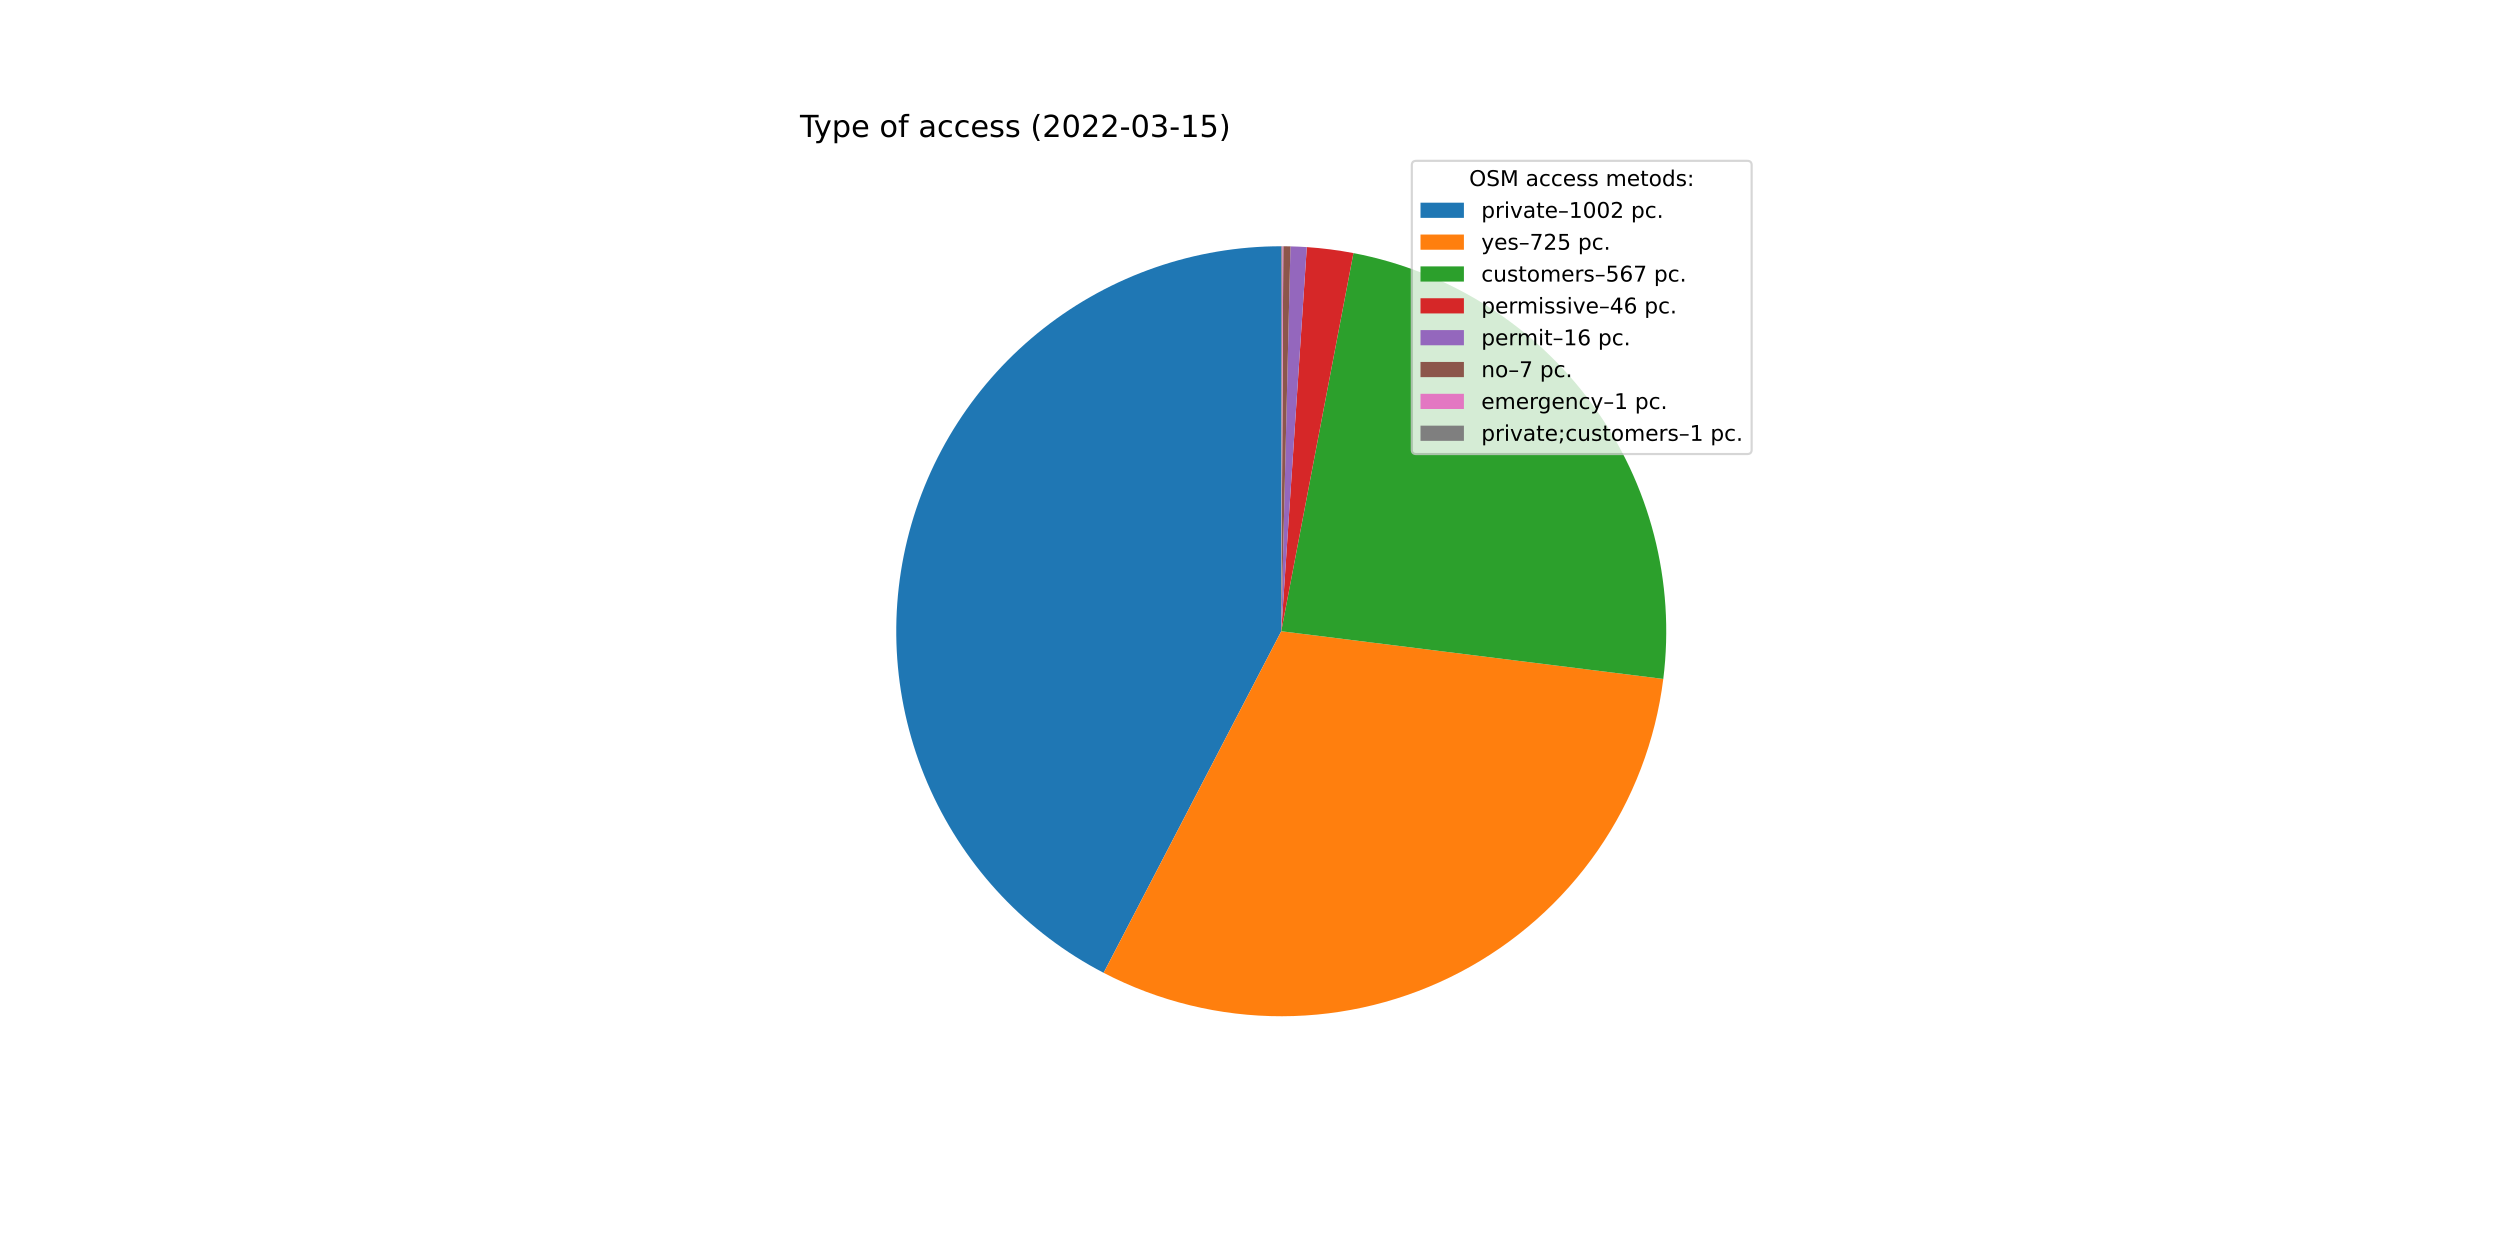
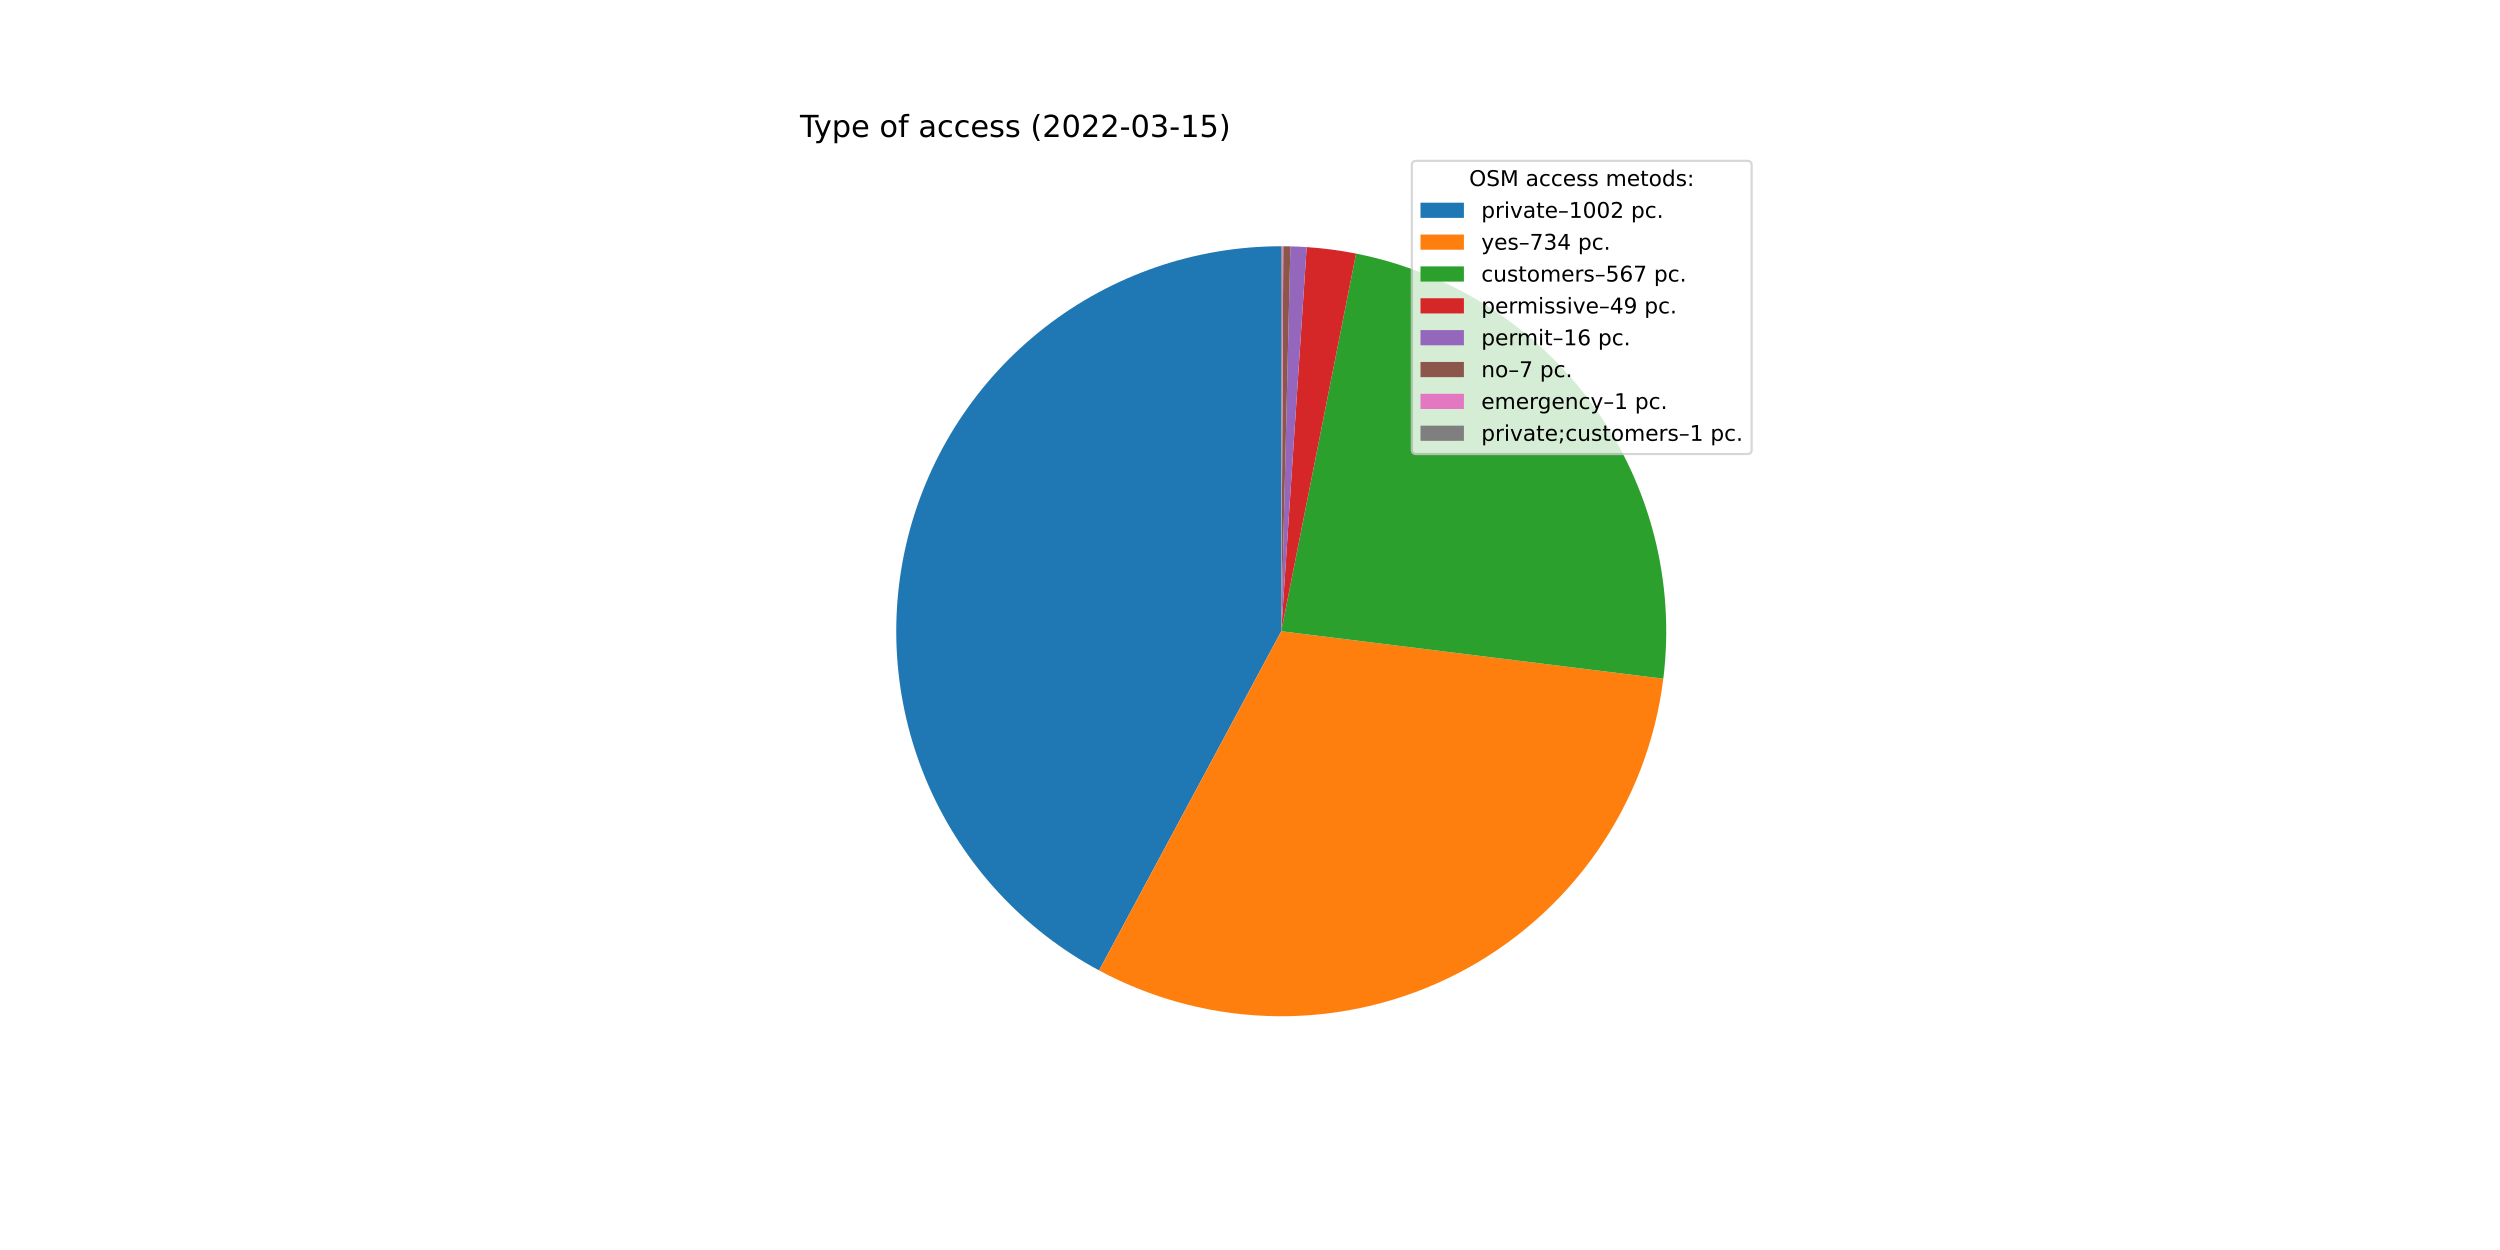
<svg xmlns="http://www.w3.org/2000/svg" xmlns:xlink="http://www.w3.org/1999/xlink" width="1152pt" height="576pt" viewBox="0 0 1152 576" version="1.1">
  <defs>
    <style type="text/css">*{stroke-linejoin: round; stroke-linecap: butt}</style>
  </defs>
  <g id="figure_1">
    <g id="patch_1">
      <path d="M 0 576  L 1152 576  L 1152 0  L 0 0  z " style="fill: #ffffff" />
    </g>
    <g id="axes_1">
      <g id="patch_2">
-         <path d="M 590.4 113.472  C 550.685 113.472 512.097 126.808 480.857 151.331  C 449.617 175.853 427.499 210.17 418.067 248.749  C 408.636 287.328 412.427 327.979 428.829 364.149  C 445.231 400.319 473.313 429.954 508.549 448.278  L 590.4 290.88  L 590.4 113.472  z " style="fill: #1f77b4" />
+         <path d="M 590.4 113.472  C 550.889 113.472 512.488 126.671 481.327 150.964  C 450.165 175.256 427.995 209.275 418.354 247.592  C 408.713 285.909 412.144 326.37 428.099 362.517  C 444.053 398.663 471.635 428.465 506.441 447.163  L 590.4 290.88  L 590.4 113.472  z " style="fill: #1f77b4" />
      </g>
      <g id="patch_3">
-         <path d="M 508.549 448.278  C 533.934 461.479 562.141 468.345 590.753 468.288  C 619.366 468.231 647.545 461.252 672.878 447.95  C 698.21 434.648 719.953 415.412 736.244 391.89  C 752.535 368.368 762.897 341.25 766.441 312.858  L 590.4 290.88  L 508.549 448.278  z " style="fill: #ff7f0e" />
+         <path d="M 506.441 447.163  C 531.833 460.804 560.17 468.054 588.993 468.282  C 617.816 468.511 646.265 461.712 671.87 448.475  C 697.475 435.239 719.472 415.959 735.952 392.311  C 752.431 368.663 762.902 341.352 766.455 312.748  L 590.4 290.88  L 506.441 447.163  z " style="fill: #ff7f0e" />
      </g>
      <g id="patch_4">
-         <path d="M 766.441 312.858  C 772.024 268.145 760.366 222.943 733.857 186.507  C 707.347 150.07 667.927 125.068 623.666 116.619  L 590.4 290.88  L 766.441 312.858  z " style="fill: #2ca02c" />
+         <path d="M 766.455 312.748  C 771.981 268.262 760.445 223.295 734.187 186.963  C 707.93 150.631 668.854 125.568 624.881 116.855  L 590.4 290.88  L 766.455 312.748  z " style="fill: #2ca02c" />
      </g>
      <g id="patch_5">
-         <path d="M 623.666 116.619  C 620.116 115.941 616.547 115.372 612.962 114.913  C 609.378 114.453 605.78 114.103 602.175 113.863  L 590.4 290.88  L 623.666 116.619  z " style="fill: #d62728" />
+         <path d="M 624.881 116.855  C 621.124 116.111 617.344 115.488 613.547 114.988  C 609.749 114.489 605.937 114.112 602.115 113.859  L 590.4 290.88  L 624.881 116.855  z " style="fill: #d62728" />
      </g>
      <g id="patch_6">
-         <path d="M 602.175 113.863  C 600.92 113.78 599.665 113.71 598.41 113.653  C 597.154 113.596 595.898 113.553 594.642 113.523  L 590.4 290.88  L 602.175 113.863  z " style="fill: #9467bd" />
+         <path d="M 602.115 113.859  C 600.867 113.777 599.619 113.707 598.369 113.651  C 597.12 113.595 595.87 113.552 594.62 113.522  L 590.4 290.88  L 602.115 113.859  z " style="fill: #9467bd" />
      </g>
      <g id="patch_7">
-         <path d="M 594.642 113.523  C 594.092 113.51 593.542 113.499 592.992 113.491  C 592.442 113.483 591.893 113.477 591.343 113.475  L 590.4 290.88  L 594.642 113.523  z " style="fill: #8c564b" />
+         <path d="M 594.62 113.522  C 594.073 113.509 593.526 113.499 592.979 113.491  C 592.432 113.483 591.885 113.477 591.338 113.474  L 590.4 290.88  L 594.62 113.522  z " style="fill: #8c564b" />
      </g>
      <g id="patch_8">
-         <path d="M 591.343 113.475  C 591.264 113.474 591.186 113.474 591.107 113.473  C 591.028 113.473 590.95 113.473 590.871 113.473  L 590.4 290.88  L 591.343 113.475  z " style="fill: #e377c2" />
+         <path d="M 591.338 113.474  C 591.26 113.474 591.182 113.474 591.103 113.473  C 591.025 113.473 590.947 113.473 590.869 113.473  L 590.4 290.88  L 591.338 113.474  z " style="fill: #e377c2" />
      </g>
      <g id="patch_9">
-         <path d="M 590.871 113.473  C 590.793 113.472 590.714 113.472 590.636 113.472  C 590.557 113.472 590.479 113.472 590.4 113.472  L 590.4 290.88  L 590.871 113.473  z " style="fill: #7f7f7f" />
+         <path d="M 590.869 113.473  C 590.791 113.472 590.713 113.472 590.634 113.472  C 590.556 113.472 590.478 113.472 590.4 113.472  L 590.4 290.88  L 590.869 113.473  z " style="fill: #7f7f7f" />
      </g>
      <g id="matplotlib.axis_1" />
      <g id="matplotlib.axis_2" />
      <g id="text_1">
        <g transform="translate(368.64 63.12)scale(0.14 -0.14)">
          <defs>
            <path id="DejaVuSans-54" d="M -19 4666  L 3928 4666  L 3928 4134  L 2272 4134  L 2272 0  L 1638 0  L 1638 4134  L -19 4134  L -19 4666  z " transform="scale(0.015625)" />
            <path id="DejaVuSans-79" d="M 2059 -325  Q 1816 -950 1584 -1140  Q 1353 -1331 966 -1331  L 506 -1331  L 506 -850  L 844 -850  Q 1081 -850 1212 -737  Q 1344 -625 1503 -206  L 1606 56  L 191 3500  L 800 3500  L 1894 763  L 2988 3500  L 3597 3500  L 2059 -325  z " transform="scale(0.015625)" />
            <path id="DejaVuSans-70" d="M 1159 525  L 1159 -1331  L 581 -1331  L 581 3500  L 1159 3500  L 1159 2969  Q 1341 3281 1617 3432  Q 1894 3584 2278 3584  Q 2916 3584 3314 3078  Q 3713 2572 3713 1747  Q 3713 922 3314 415  Q 2916 -91 2278 -91  Q 1894 -91 1617 61  Q 1341 213 1159 525  z M 3116 1747  Q 3116 2381 2855 2742  Q 2594 3103 2138 3103  Q 1681 3103 1420 2742  Q 1159 2381 1159 1747  Q 1159 1113 1420 752  Q 1681 391 2138 391  Q 2594 391 2855 752  Q 3116 1113 3116 1747  z " transform="scale(0.015625)" />
            <path id="DejaVuSans-65" d="M 3597 1894  L 3597 1613  L 953 1613  Q 991 1019 1311 708  Q 1631 397 2203 397  Q 2534 397 2845 478  Q 3156 559 3463 722  L 3463 178  Q 3153 47 2828 -22  Q 2503 -91 2169 -91  Q 1331 -91 842 396  Q 353 884 353 1716  Q 353 2575 817 3079  Q 1281 3584 2069 3584  Q 2775 3584 3186 3129  Q 3597 2675 3597 1894  z M 3022 2063  Q 3016 2534 2758 2815  Q 2500 3097 2075 3097  Q 1594 3097 1305 2825  Q 1016 2553 972 2059  L 3022 2063  z " transform="scale(0.015625)" />
            <path id="DejaVuSans-20" transform="scale(0.015625)" />
            <path id="DejaVuSans-6f" d="M 1959 3097  Q 1497 3097 1228 2736  Q 959 2375 959 1747  Q 959 1119 1226 758  Q 1494 397 1959 397  Q 2419 397 2687 759  Q 2956 1122 2956 1747  Q 2956 2369 2687 2733  Q 2419 3097 1959 3097  z M 1959 3584  Q 2709 3584 3137 3096  Q 3566 2609 3566 1747  Q 3566 888 3137 398  Q 2709 -91 1959 -91  Q 1206 -91 779 398  Q 353 888 353 1747  Q 353 2609 779 3096  Q 1206 3584 1959 3584  z " transform="scale(0.015625)" />
            <path id="DejaVuSans-66" d="M 2375 4863  L 2375 4384  L 1825 4384  Q 1516 4384 1395 4259  Q 1275 4134 1275 3809  L 1275 3500  L 2222 3500  L 2222 3053  L 1275 3053  L 1275 0  L 697 0  L 697 3053  L 147 3053  L 147 3500  L 697 3500  L 697 3744  Q 697 4328 969 4595  Q 1241 4863 1831 4863  L 2375 4863  z " transform="scale(0.015625)" />
            <path id="DejaVuSans-61" d="M 2194 1759  Q 1497 1759 1228 1600  Q 959 1441 959 1056  Q 959 750 1161 570  Q 1363 391 1709 391  Q 2188 391 2477 730  Q 2766 1069 2766 1631  L 2766 1759  L 2194 1759  z M 3341 1997  L 3341 0  L 2766 0  L 2766 531  Q 2569 213 2275 61  Q 1981 -91 1556 -91  Q 1019 -91 701 211  Q 384 513 384 1019  Q 384 1609 779 1909  Q 1175 2209 1959 2209  L 2766 2209  L 2766 2266  Q 2766 2663 2505 2880  Q 2244 3097 1772 3097  Q 1472 3097 1187 3025  Q 903 2953 641 2809  L 641 3341  Q 956 3463 1253 3523  Q 1550 3584 1831 3584  Q 2591 3584 2966 3190  Q 3341 2797 3341 1997  z " transform="scale(0.015625)" />
            <path id="DejaVuSans-63" d="M 3122 3366  L 3122 2828  Q 2878 2963 2633 3030  Q 2388 3097 2138 3097  Q 1578 3097 1268 2742  Q 959 2388 959 1747  Q 959 1106 1268 751  Q 1578 397 2138 397  Q 2388 397 2633 464  Q 2878 531 3122 666  L 3122 134  Q 2881 22 2623 -34  Q 2366 -91 2075 -91  Q 1284 -91 818 406  Q 353 903 353 1747  Q 353 2603 823 3093  Q 1294 3584 2113 3584  Q 2378 3584 2631 3529  Q 2884 3475 3122 3366  z " transform="scale(0.015625)" />
            <path id="DejaVuSans-73" d="M 2834 3397  L 2834 2853  Q 2591 2978 2328 3040  Q 2066 3103 1784 3103  Q 1356 3103 1142 2972  Q 928 2841 928 2578  Q 928 2378 1081 2264  Q 1234 2150 1697 2047  L 1894 2003  Q 2506 1872 2764 1633  Q 3022 1394 3022 966  Q 3022 478 2636 193  Q 2250 -91 1575 -91  Q 1294 -91 989 -36  Q 684 19 347 128  L 347 722  Q 666 556 975 473  Q 1284 391 1588 391  Q 1994 391 2212 530  Q 2431 669 2431 922  Q 2431 1156 2273 1281  Q 2116 1406 1581 1522  L 1381 1569  Q 847 1681 609 1914  Q 372 2147 372 2553  Q 372 3047 722 3315  Q 1072 3584 1716 3584  Q 2034 3584 2315 3537  Q 2597 3491 2834 3397  z " transform="scale(0.015625)" />
            <path id="DejaVuSans-28" d="M 1984 4856  Q 1566 4138 1362 3434  Q 1159 2731 1159 2009  Q 1159 1288 1364 580  Q 1569 -128 1984 -844  L 1484 -844  Q 1016 -109 783 600  Q 550 1309 550 2009  Q 550 2706 781 3412  Q 1013 4119 1484 4856  L 1984 4856  z " transform="scale(0.015625)" />
            <path id="DejaVuSans-32" d="M 1228 531  L 3431 531  L 3431 0  L 469 0  L 469 531  Q 828 903 1448 1529  Q 2069 2156 2228 2338  Q 2531 2678 2651 2914  Q 2772 3150 2772 3378  Q 2772 3750 2511 3984  Q 2250 4219 1831 4219  Q 1534 4219 1204 4116  Q 875 4013 500 3803  L 500 4441  Q 881 4594 1212 4672  Q 1544 4750 1819 4750  Q 2544 4750 2975 4387  Q 3406 4025 3406 3419  Q 3406 3131 3298 2873  Q 3191 2616 2906 2266  Q 2828 2175 2409 1742  Q 1991 1309 1228 531  z " transform="scale(0.015625)" />
            <path id="DejaVuSans-30" d="M 2034 4250  Q 1547 4250 1301 3770  Q 1056 3291 1056 2328  Q 1056 1369 1301 889  Q 1547 409 2034 409  Q 2525 409 2770 889  Q 3016 1369 3016 2328  Q 3016 3291 2770 3770  Q 2525 4250 2034 4250  z M 2034 4750  Q 2819 4750 3233 4129  Q 3647 3509 3647 2328  Q 3647 1150 3233 529  Q 2819 -91 2034 -91  Q 1250 -91 836 529  Q 422 1150 422 2328  Q 422 3509 836 4129  Q 1250 4750 2034 4750  z " transform="scale(0.015625)" />
            <path id="DejaVuSans-2d" d="M 313 2009  L 1997 2009  L 1997 1497  L 313 1497  L 313 2009  z " transform="scale(0.015625)" />
            <path id="DejaVuSans-33" d="M 2597 2516  Q 3050 2419 3304 2112  Q 3559 1806 3559 1356  Q 3559 666 3084 287  Q 2609 -91 1734 -91  Q 1441 -91 1130 -33  Q 819 25 488 141  L 488 750  Q 750 597 1062 519  Q 1375 441 1716 441  Q 2309 441 2620 675  Q 2931 909 2931 1356  Q 2931 1769 2642 2001  Q 2353 2234 1838 2234  L 1294 2234  L 1294 2753  L 1863 2753  Q 2328 2753 2575 2939  Q 2822 3125 2822 3475  Q 2822 3834 2567 4026  Q 2313 4219 1838 4219  Q 1578 4219 1281 4162  Q 984 4106 628 3988  L 628 4550  Q 988 4650 1302 4700  Q 1616 4750 1894 4750  Q 2613 4750 3031 4423  Q 3450 4097 3450 3541  Q 3450 3153 3228 2886  Q 3006 2619 2597 2516  z " transform="scale(0.015625)" />
            <path id="DejaVuSans-31" d="M 794 531  L 1825 531  L 1825 4091  L 703 3866  L 703 4441  L 1819 4666  L 2450 4666  L 2450 531  L 3481 531  L 3481 0  L 794 0  L 794 531  z " transform="scale(0.015625)" />
            <path id="DejaVuSans-35" d="M 691 4666  L 3169 4666  L 3169 4134  L 1269 4134  L 1269 2991  Q 1406 3038 1543 3061  Q 1681 3084 1819 3084  Q 2600 3084 3056 2656  Q 3513 2228 3513 1497  Q 3513 744 3044 326  Q 2575 -91 1722 -91  Q 1428 -91 1123 -41  Q 819 9 494 109  L 494 744  Q 775 591 1075 516  Q 1375 441 1709 441  Q 2250 441 2565 725  Q 2881 1009 2881 1497  Q 2881 1984 2565 2268  Q 2250 2553 1709 2553  Q 1456 2553 1204 2497  Q 953 2441 691 2322  L 691 4666  z " transform="scale(0.015625)" />
            <path id="DejaVuSans-29" d="M 513 4856  L 1013 4856  Q 1481 4119 1714 3412  Q 1947 2706 1947 2009  Q 1947 1309 1714 600  Q 1481 -109 1013 -844  L 513 -844  Q 928 -128 1133 580  Q 1338 1288 1338 2009  Q 1338 2731 1133 3434  Q 928 4138 513 4856  z " transform="scale(0.015625)" />
          </defs>
          <use xlink:href="#DejaVuSans-54" />
          <use xlink:href="#DejaVuSans-79" x="45.459" />
          <use xlink:href="#DejaVuSans-70" x="104.639" />
          <use xlink:href="#DejaVuSans-65" x="168.115" />
          <use xlink:href="#DejaVuSans-20" x="229.639" />
          <use xlink:href="#DejaVuSans-6f" x="261.426" />
          <use xlink:href="#DejaVuSans-66" x="322.607" />
          <use xlink:href="#DejaVuSans-20" x="357.812" />
          <use xlink:href="#DejaVuSans-61" x="389.6" />
          <use xlink:href="#DejaVuSans-63" x="450.879" />
          <use xlink:href="#DejaVuSans-63" x="505.859" />
          <use xlink:href="#DejaVuSans-65" x="560.84" />
          <use xlink:href="#DejaVuSans-73" x="622.363" />
          <use xlink:href="#DejaVuSans-73" x="674.463" />
          <use xlink:href="#DejaVuSans-20" x="726.562" />
          <use xlink:href="#DejaVuSans-28" x="758.35" />
          <use xlink:href="#DejaVuSans-32" x="797.363" />
          <use xlink:href="#DejaVuSans-30" x="860.986" />
          <use xlink:href="#DejaVuSans-32" x="924.609" />
          <use xlink:href="#DejaVuSans-32" x="988.232" />
          <use xlink:href="#DejaVuSans-2d" x="1051.855" />
          <use xlink:href="#DejaVuSans-30" x="1087.939" />
          <use xlink:href="#DejaVuSans-33" x="1151.562" />
          <use xlink:href="#DejaVuSans-2d" x="1215.186" />
          <use xlink:href="#DejaVuSans-31" x="1251.27" />
          <use xlink:href="#DejaVuSans-35" x="1314.893" />
          <use xlink:href="#DejaVuSans-29" x="1378.516" />
        </g>
      </g>
      <g id="legend_1">
        <g id="patch_10">
          <path d="M 652.569 209.223  L 805.16 209.223  Q 807.16 209.223 807.16 207.223  L 807.16 76.12  Q 807.16 74.12 805.16 74.12  L 652.569 74.12  Q 650.569 74.12 650.569 76.12  L 650.569 207.223  Q 650.569 209.223 652.569 209.223  z " style="fill: #ffffff; opacity: 0.8; stroke: #cccccc; stroke-linejoin: miter" />
        </g>
        <g id="text_2">
          <g transform="translate(676.9842 85.71844)scale(0.1 -0.1)">
            <defs>
              <path id="DejaVuSans-4f" d="M 2522 4238  Q 1834 4238 1429 3725  Q 1025 3213 1025 2328  Q 1025 1447 1429 934  Q 1834 422 2522 422  Q 3209 422 3611 934  Q 4013 1447 4013 2328  Q 4013 3213 3611 3725  Q 3209 4238 2522 4238  z M 2522 4750  Q 3503 4750 4090 4092  Q 4678 3434 4678 2328  Q 4678 1225 4090 567  Q 3503 -91 2522 -91  Q 1538 -91 948 565  Q 359 1222 359 2328  Q 359 3434 948 4092  Q 1538 4750 2522 4750  z " transform="scale(0.015625)" />
              <path id="DejaVuSans-53" d="M 3425 4513  L 3425 3897  Q 3066 4069 2747 4153  Q 2428 4238 2131 4238  Q 1616 4238 1336 4038  Q 1056 3838 1056 3469  Q 1056 3159 1242 3001  Q 1428 2844 1947 2747  L 2328 2669  Q 3034 2534 3370 2195  Q 3706 1856 3706 1288  Q 3706 609 3251 259  Q 2797 -91 1919 -91  Q 1588 -91 1214 -16  Q 841 59 441 206  L 441 856  Q 825 641 1194 531  Q 1563 422 1919 422  Q 2459 422 2753 634  Q 3047 847 3047 1241  Q 3047 1584 2836 1778  Q 2625 1972 2144 2069  L 1759 2144  Q 1053 2284 737 2584  Q 422 2884 422 3419  Q 422 4038 858 4394  Q 1294 4750 2059 4750  Q 2388 4750 2728 4690  Q 3069 4631 3425 4513  z " transform="scale(0.015625)" />
              <path id="DejaVuSans-4d" d="M 628 4666  L 1569 4666  L 2759 1491  L 3956 4666  L 4897 4666  L 4897 0  L 4281 0  L 4281 4097  L 3078 897  L 2444 897  L 1241 4097  L 1241 0  L 628 0  L 628 4666  z " transform="scale(0.015625)" />
              <path id="DejaVuSans-6d" d="M 3328 2828  Q 3544 3216 3844 3400  Q 4144 3584 4550 3584  Q 5097 3584 5394 3201  Q 5691 2819 5691 2113  L 5691 0  L 5113 0  L 5113 2094  Q 5113 2597 4934 2840  Q 4756 3084 4391 3084  Q 3944 3084 3684 2787  Q 3425 2491 3425 1978  L 3425 0  L 2847 0  L 2847 2094  Q 2847 2600 2669 2842  Q 2491 3084 2119 3084  Q 1678 3084 1418 2786  Q 1159 2488 1159 1978  L 1159 0  L 581 0  L 581 3500  L 1159 3500  L 1159 2956  Q 1356 3278 1631 3431  Q 1906 3584 2284 3584  Q 2666 3584 2933 3390  Q 3200 3197 3328 2828  z " transform="scale(0.015625)" />
              <path id="DejaVuSans-74" d="M 1172 4494  L 1172 3500  L 2356 3500  L 2356 3053  L 1172 3053  L 1172 1153  Q 1172 725 1289 603  Q 1406 481 1766 481  L 2356 481  L 2356 0  L 1766 0  Q 1100 0 847 248  Q 594 497 594 1153  L 594 3053  L 172 3053  L 172 3500  L 594 3500  L 594 4494  L 1172 4494  z " transform="scale(0.015625)" />
              <path id="DejaVuSans-64" d="M 2906 2969  L 2906 4863  L 3481 4863  L 3481 0  L 2906 0  L 2906 525  Q 2725 213 2448 61  Q 2172 -91 1784 -91  Q 1150 -91 751 415  Q 353 922 353 1747  Q 353 2572 751 3078  Q 1150 3584 1784 3584  Q 2172 3584 2448 3432  Q 2725 3281 2906 2969  z M 947 1747  Q 947 1113 1208 752  Q 1469 391 1925 391  Q 2381 391 2643 752  Q 2906 1113 2906 1747  Q 2906 2381 2643 2742  Q 2381 3103 1925 3103  Q 1469 3103 1208 2742  Q 947 2381 947 1747  z " transform="scale(0.015625)" />
              <path id="DejaVuSans-3a" d="M 750 794  L 1409 794  L 1409 0  L 750 0  L 750 794  z M 750 3309  L 1409 3309  L 1409 2516  L 750 2516  L 750 3309  z " transform="scale(0.015625)" />
            </defs>
            <use xlink:href="#DejaVuSans-4f" />
            <use xlink:href="#DejaVuSans-53" x="78.711" />
            <use xlink:href="#DejaVuSans-4d" x="142.188" />
            <use xlink:href="#DejaVuSans-20" x="228.467" />
            <use xlink:href="#DejaVuSans-61" x="260.254" />
            <use xlink:href="#DejaVuSans-63" x="321.533" />
            <use xlink:href="#DejaVuSans-63" x="376.514" />
            <use xlink:href="#DejaVuSans-65" x="431.494" />
            <use xlink:href="#DejaVuSans-73" x="493.018" />
            <use xlink:href="#DejaVuSans-73" x="545.117" />
            <use xlink:href="#DejaVuSans-20" x="597.217" />
            <use xlink:href="#DejaVuSans-6d" x="629.004" />
            <use xlink:href="#DejaVuSans-65" x="726.416" />
            <use xlink:href="#DejaVuSans-74" x="787.939" />
            <use xlink:href="#DejaVuSans-6f" x="827.148" />
            <use xlink:href="#DejaVuSans-64" x="888.33" />
            <use xlink:href="#DejaVuSans-73" x="951.807" />
            <use xlink:href="#DejaVuSans-3a" x="1003.906" />
          </g>
        </g>
        <g id="patch_11">
          <path d="M 654.569 100.397  L 674.569 100.397  L 674.569 93.397  L 654.569 93.397  z " style="fill: #1f77b4" />
        </g>
        <g id="text_3">
          <g transform="translate(682.5694 100.3966)scale(0.1 -0.1)">
            <defs>
              <path id="DejaVuSans-72" d="M 2631 2963  Q 2534 3019 2420 3045  Q 2306 3072 2169 3072  Q 1681 3072 1420 2755  Q 1159 2438 1159 1844  L 1159 0  L 581 0  L 581 3500  L 1159 3500  L 1159 2956  Q 1341 3275 1631 3429  Q 1922 3584 2338 3584  Q 2397 3584 2469 3576  Q 2541 3569 2628 3553  L 2631 2963  z " transform="scale(0.015625)" />
              <path id="DejaVuSans-69" d="M 603 3500  L 1178 3500  L 1178 0  L 603 0  L 603 3500  z M 603 4863  L 1178 4863  L 1178 4134  L 603 4134  L 603 4863  z " transform="scale(0.015625)" />
              <path id="DejaVuSans-76" d="M 191 3500  L 800 3500  L 1894 563  L 2988 3500  L 3597 3500  L 2284 0  L 1503 0  L 191 3500  z " transform="scale(0.015625)" />
              <path id="DejaVuSans-2013" d="M 313 1978  L 2888 1978  L 2888 1528  L 313 1528  L 313 1978  z " transform="scale(0.015625)" />
              <path id="DejaVuSans-2e" d="M 684 794  L 1344 794  L 1344 0  L 684 0  L 684 794  z " transform="scale(0.015625)" />
            </defs>
            <use xlink:href="#DejaVuSans-70" />
            <use xlink:href="#DejaVuSans-72" x="63.477" />
            <use xlink:href="#DejaVuSans-69" x="104.59" />
            <use xlink:href="#DejaVuSans-76" x="132.373" />
            <use xlink:href="#DejaVuSans-61" x="191.553" />
            <use xlink:href="#DejaVuSans-74" x="252.832" />
            <use xlink:href="#DejaVuSans-65" x="292.041" />
            <use xlink:href="#DejaVuSans-2013" x="353.564" />
            <use xlink:href="#DejaVuSans-31" x="403.564" />
            <use xlink:href="#DejaVuSans-30" x="467.188" />
            <use xlink:href="#DejaVuSans-30" x="530.811" />
            <use xlink:href="#DejaVuSans-32" x="594.434" />
            <use xlink:href="#DejaVuSans-20" x="658.057" />
            <use xlink:href="#DejaVuSans-70" x="689.844" />
            <use xlink:href="#DejaVuSans-63" x="753.32" />
            <use xlink:href="#DejaVuSans-2e" x="808.301" />
          </g>
        </g>
        <g id="patch_12">
          <path d="M 654.569 115.075  L 674.569 115.075  L 674.569 108.075  L 654.569 108.075  z " style="fill: #ff7f0e" />
        </g>
        <g id="text_4">
          <g transform="translate(682.5694 115.0747)scale(0.1 -0.1)">
            <defs>
              <path id="DejaVuSans-37" d="M 525 4666  L 3525 4666  L 3525 4397  L 1831 0  L 1172 0  L 2766 4134  L 525 4134  L 525 4666  z " transform="scale(0.015625)" />
+               <path id="DejaVuSans-34" d="M 2419 4116  L 825 1625  L 2419 1625  L 2419 4116  z M 2253 4666  L 3047 4666  L 3047 1625  L 3713 1625  L 3713 1100  L 3047 1100  L 3047 0  L 2419 0  L 2419 1100  L 313 1100  L 313 1709  L 2253 4666  z " transform="scale(0.015625)" />
            </defs>
            <use xlink:href="#DejaVuSans-79" />
            <use xlink:href="#DejaVuSans-65" x="59.18" />
            <use xlink:href="#DejaVuSans-73" x="120.703" />
            <use xlink:href="#DejaVuSans-2013" x="172.803" />
            <use xlink:href="#DejaVuSans-37" x="222.803" />
-             <use xlink:href="#DejaVuSans-32" x="286.426" />
-             <use xlink:href="#DejaVuSans-35" x="350.049" />
+             <use xlink:href="#DejaVuSans-33" x="286.426" />
+             <use xlink:href="#DejaVuSans-34" x="350.049" />
            <use xlink:href="#DejaVuSans-20" x="413.672" />
            <use xlink:href="#DejaVuSans-70" x="445.459" />
            <use xlink:href="#DejaVuSans-63" x="508.936" />
            <use xlink:href="#DejaVuSans-2e" x="563.916" />
          </g>
        </g>
        <g id="patch_13">
          <path d="M 654.569 129.753  L 674.569 129.753  L 674.569 122.753  L 654.569 122.753  z " style="fill: #2ca02c" />
        </g>
        <g id="text_5">
          <g transform="translate(682.5694 129.7528)scale(0.1 -0.1)">
            <defs>
              <path id="DejaVuSans-75" d="M 544 1381  L 544 3500  L 1119 3500  L 1119 1403  Q 1119 906 1312 657  Q 1506 409 1894 409  Q 2359 409 2629 706  Q 2900 1003 2900 1516  L 2900 3500  L 3475 3500  L 3475 0  L 2900 0  L 2900 538  Q 2691 219 2414 64  Q 2138 -91 1772 -91  Q 1169 -91 856 284  Q 544 659 544 1381  z M 1991 3584  L 1991 3584  z " transform="scale(0.015625)" />
              <path id="DejaVuSans-36" d="M 2113 2584  Q 1688 2584 1439 2293  Q 1191 2003 1191 1497  Q 1191 994 1439 701  Q 1688 409 2113 409  Q 2538 409 2786 701  Q 3034 994 3034 1497  Q 3034 2003 2786 2293  Q 2538 2584 2113 2584  z M 3366 4563  L 3366 3988  Q 3128 4100 2886 4159  Q 2644 4219 2406 4219  Q 1781 4219 1451 3797  Q 1122 3375 1075 2522  Q 1259 2794 1537 2939  Q 1816 3084 2150 3084  Q 2853 3084 3261 2657  Q 3669 2231 3669 1497  Q 3669 778 3244 343  Q 2819 -91 2113 -91  Q 1303 -91 875 529  Q 447 1150 447 2328  Q 447 3434 972 4092  Q 1497 4750 2381 4750  Q 2619 4750 2861 4703  Q 3103 4656 3366 4563  z " transform="scale(0.015625)" />
            </defs>
            <use xlink:href="#DejaVuSans-63" />
            <use xlink:href="#DejaVuSans-75" x="54.98" />
            <use xlink:href="#DejaVuSans-73" x="118.359" />
            <use xlink:href="#DejaVuSans-74" x="170.459" />
            <use xlink:href="#DejaVuSans-6f" x="209.668" />
            <use xlink:href="#DejaVuSans-6d" x="270.85" />
            <use xlink:href="#DejaVuSans-65" x="368.262" />
            <use xlink:href="#DejaVuSans-72" x="429.785" />
            <use xlink:href="#DejaVuSans-73" x="470.898" />
            <use xlink:href="#DejaVuSans-2013" x="522.998" />
            <use xlink:href="#DejaVuSans-35" x="572.998" />
            <use xlink:href="#DejaVuSans-36" x="636.621" />
            <use xlink:href="#DejaVuSans-37" x="700.244" />
            <use xlink:href="#DejaVuSans-20" x="763.867" />
            <use xlink:href="#DejaVuSans-70" x="795.654" />
            <use xlink:href="#DejaVuSans-63" x="859.131" />
            <use xlink:href="#DejaVuSans-2e" x="914.111" />
          </g>
        </g>
        <g id="patch_14">
          <path d="M 654.569 144.431  L 674.569 144.431  L 674.569 137.431  L 654.569 137.431  z " style="fill: #d62728" />
        </g>
        <g id="text_6">
          <g transform="translate(682.5694 144.4309)scale(0.1 -0.1)">
            <defs>
-               <path id="DejaVuSans-34" d="M 2419 4116  L 825 1625  L 2419 1625  L 2419 4116  z M 2253 4666  L 3047 4666  L 3047 1625  L 3713 1625  L 3713 1100  L 3047 1100  L 3047 0  L 2419 0  L 2419 1100  L 313 1100  L 313 1709  L 2253 4666  z " transform="scale(0.015625)" />
+               <path id="DejaVuSans-39" d="M 703 97  L 703 672  Q 941 559 1184 500  Q 1428 441 1663 441  Q 2288 441 2617 861  Q 2947 1281 2994 2138  Q 2813 1869 2534 1725  Q 2256 1581 1919 1581  Q 1219 1581 811 2004  Q 403 2428 403 3163  Q 403 3881 828 4315  Q 1253 4750 1959 4750  Q 2769 4750 3195 4129  Q 3622 3509 3622 2328  Q 3622 1225 3098 567  Q 2575 -91 1691 -91  Q 1453 -91 1209 -44  Q 966 3 703 97  z M 1959 2075  Q 2384 2075 2632 2365  Q 2881 2656 2881 3163  Q 2881 3666 2632 3958  Q 2384 4250 1959 4250  Q 1534 4250 1286 3958  Q 1038 3666 1038 3163  Q 1038 2656 1286 2365  Q 1534 2075 1959 2075  z " transform="scale(0.015625)" />
            </defs>
            <use xlink:href="#DejaVuSans-70" />
            <use xlink:href="#DejaVuSans-65" x="63.477" />
            <use xlink:href="#DejaVuSans-72" x="125" />
            <use xlink:href="#DejaVuSans-6d" x="164.363" />
            <use xlink:href="#DejaVuSans-69" x="261.775" />
            <use xlink:href="#DejaVuSans-73" x="289.559" />
            <use xlink:href="#DejaVuSans-73" x="341.658" />
            <use xlink:href="#DejaVuSans-69" x="393.758" />
            <use xlink:href="#DejaVuSans-76" x="421.541" />
            <use xlink:href="#DejaVuSans-65" x="480.721" />
            <use xlink:href="#DejaVuSans-2013" x="542.244" />
            <use xlink:href="#DejaVuSans-34" x="592.244" />
-             <use xlink:href="#DejaVuSans-36" x="655.867" />
+             <use xlink:href="#DejaVuSans-39" x="655.867" />
            <use xlink:href="#DejaVuSans-20" x="719.49" />
            <use xlink:href="#DejaVuSans-70" x="751.277" />
            <use xlink:href="#DejaVuSans-63" x="814.754" />
            <use xlink:href="#DejaVuSans-2e" x="869.734" />
          </g>
        </g>
        <g id="patch_15">
          <path d="M 654.569 159.109  L 674.569 159.109  L 674.569 152.109  L 654.569 152.109  z " style="fill: #9467bd" />
        </g>
        <g id="text_7">
          <g transform="translate(682.5694 159.1091)scale(0.1 -0.1)">
            <use xlink:href="#DejaVuSans-70" />
            <use xlink:href="#DejaVuSans-65" x="63.477" />
            <use xlink:href="#DejaVuSans-72" x="125" />
            <use xlink:href="#DejaVuSans-6d" x="164.363" />
            <use xlink:href="#DejaVuSans-69" x="261.775" />
            <use xlink:href="#DejaVuSans-74" x="289.559" />
            <use xlink:href="#DejaVuSans-2013" x="328.768" />
            <use xlink:href="#DejaVuSans-31" x="378.768" />
            <use xlink:href="#DejaVuSans-36" x="442.391" />
            <use xlink:href="#DejaVuSans-20" x="506.014" />
            <use xlink:href="#DejaVuSans-70" x="537.801" />
            <use xlink:href="#DejaVuSans-63" x="601.277" />
            <use xlink:href="#DejaVuSans-2e" x="656.258" />
          </g>
        </g>
        <g id="patch_16">
          <path d="M 654.569 173.787  L 674.569 173.787  L 674.569 166.787  L 654.569 166.787  z " style="fill: #8c564b" />
        </g>
        <g id="text_8">
          <g transform="translate(682.5694 173.7872)scale(0.1 -0.1)">
            <defs>
              <path id="DejaVuSans-6e" d="M 3513 2113  L 3513 0  L 2938 0  L 2938 2094  Q 2938 2591 2744 2837  Q 2550 3084 2163 3084  Q 1697 3084 1428 2787  Q 1159 2491 1159 1978  L 1159 0  L 581 0  L 581 3500  L 1159 3500  L 1159 2956  Q 1366 3272 1645 3428  Q 1925 3584 2291 3584  Q 2894 3584 3203 3211  Q 3513 2838 3513 2113  z " transform="scale(0.015625)" />
            </defs>
            <use xlink:href="#DejaVuSans-6e" />
            <use xlink:href="#DejaVuSans-6f" x="63.379" />
            <use xlink:href="#DejaVuSans-2013" x="124.561" />
            <use xlink:href="#DejaVuSans-37" x="174.561" />
            <use xlink:href="#DejaVuSans-20" x="238.184" />
            <use xlink:href="#DejaVuSans-70" x="269.971" />
            <use xlink:href="#DejaVuSans-63" x="333.447" />
            <use xlink:href="#DejaVuSans-2e" x="388.428" />
          </g>
        </g>
        <g id="patch_17">
          <path d="M 654.569 188.465  L 674.569 188.465  L 674.569 181.465  L 654.569 181.465  z " style="fill: #e377c2" />
        </g>
        <g id="text_9">
          <g transform="translate(682.5694 188.4653)scale(0.1 -0.1)">
            <defs>
              <path id="DejaVuSans-67" d="M 2906 1791  Q 2906 2416 2648 2759  Q 2391 3103 1925 3103  Q 1463 3103 1205 2759  Q 947 2416 947 1791  Q 947 1169 1205 825  Q 1463 481 1925 481  Q 2391 481 2648 825  Q 2906 1169 2906 1791  z M 3481 434  Q 3481 -459 3084 -895  Q 2688 -1331 1869 -1331  Q 1566 -1331 1297 -1286  Q 1028 -1241 775 -1147  L 775 -588  Q 1028 -725 1275 -790  Q 1522 -856 1778 -856  Q 2344 -856 2625 -561  Q 2906 -266 2906 331  L 2906 616  Q 2728 306 2450 153  Q 2172 0 1784 0  Q 1141 0 747 490  Q 353 981 353 1791  Q 353 2603 747 3093  Q 1141 3584 1784 3584  Q 2172 3584 2450 3431  Q 2728 3278 2906 2969  L 2906 3500  L 3481 3500  L 3481 434  z " transform="scale(0.015625)" />
            </defs>
            <use xlink:href="#DejaVuSans-65" />
            <use xlink:href="#DejaVuSans-6d" x="61.523" />
            <use xlink:href="#DejaVuSans-65" x="158.936" />
            <use xlink:href="#DejaVuSans-72" x="220.459" />
            <use xlink:href="#DejaVuSans-67" x="259.822" />
            <use xlink:href="#DejaVuSans-65" x="323.299" />
            <use xlink:href="#DejaVuSans-6e" x="384.822" />
            <use xlink:href="#DejaVuSans-63" x="448.201" />
            <use xlink:href="#DejaVuSans-79" x="503.182" />
            <use xlink:href="#DejaVuSans-2013" x="562.361" />
            <use xlink:href="#DejaVuSans-31" x="612.361" />
            <use xlink:href="#DejaVuSans-20" x="675.984" />
            <use xlink:href="#DejaVuSans-70" x="707.771" />
            <use xlink:href="#DejaVuSans-63" x="771.248" />
            <use xlink:href="#DejaVuSans-2e" x="826.229" />
          </g>
        </g>
        <g id="patch_18">
          <path d="M 654.569 203.143  L 674.569 203.143  L 674.569 196.143  L 654.569 196.143  z " style="fill: #7f7f7f" />
        </g>
        <g id="text_10">
          <g transform="translate(682.5694 203.1434)scale(0.1 -0.1)">
            <defs>
              <path id="DejaVuSans-3b" d="M 750 3309  L 1409 3309  L 1409 2516  L 750 2516  L 750 3309  z M 750 794  L 1409 794  L 1409 256  L 897 -744  L 494 -744  L 750 256  L 750 794  z " transform="scale(0.015625)" />
            </defs>
            <use xlink:href="#DejaVuSans-70" />
            <use xlink:href="#DejaVuSans-72" x="63.477" />
            <use xlink:href="#DejaVuSans-69" x="104.59" />
            <use xlink:href="#DejaVuSans-76" x="132.373" />
            <use xlink:href="#DejaVuSans-61" x="191.553" />
            <use xlink:href="#DejaVuSans-74" x="252.832" />
            <use xlink:href="#DejaVuSans-65" x="292.041" />
            <use xlink:href="#DejaVuSans-3b" x="353.564" />
            <use xlink:href="#DejaVuSans-63" x="387.256" />
            <use xlink:href="#DejaVuSans-75" x="442.236" />
            <use xlink:href="#DejaVuSans-73" x="505.615" />
            <use xlink:href="#DejaVuSans-74" x="557.715" />
            <use xlink:href="#DejaVuSans-6f" x="596.924" />
            <use xlink:href="#DejaVuSans-6d" x="658.105" />
            <use xlink:href="#DejaVuSans-65" x="755.518" />
            <use xlink:href="#DejaVuSans-72" x="817.041" />
            <use xlink:href="#DejaVuSans-73" x="858.154" />
            <use xlink:href="#DejaVuSans-2013" x="910.254" />
            <use xlink:href="#DejaVuSans-31" x="960.254" />
            <use xlink:href="#DejaVuSans-20" x="1023.877" />
            <use xlink:href="#DejaVuSans-70" x="1055.664" />
            <use xlink:href="#DejaVuSans-63" x="1119.141" />
            <use xlink:href="#DejaVuSans-2e" x="1174.121" />
          </g>
        </g>
      </g>
    </g>
  </g>
</svg>
